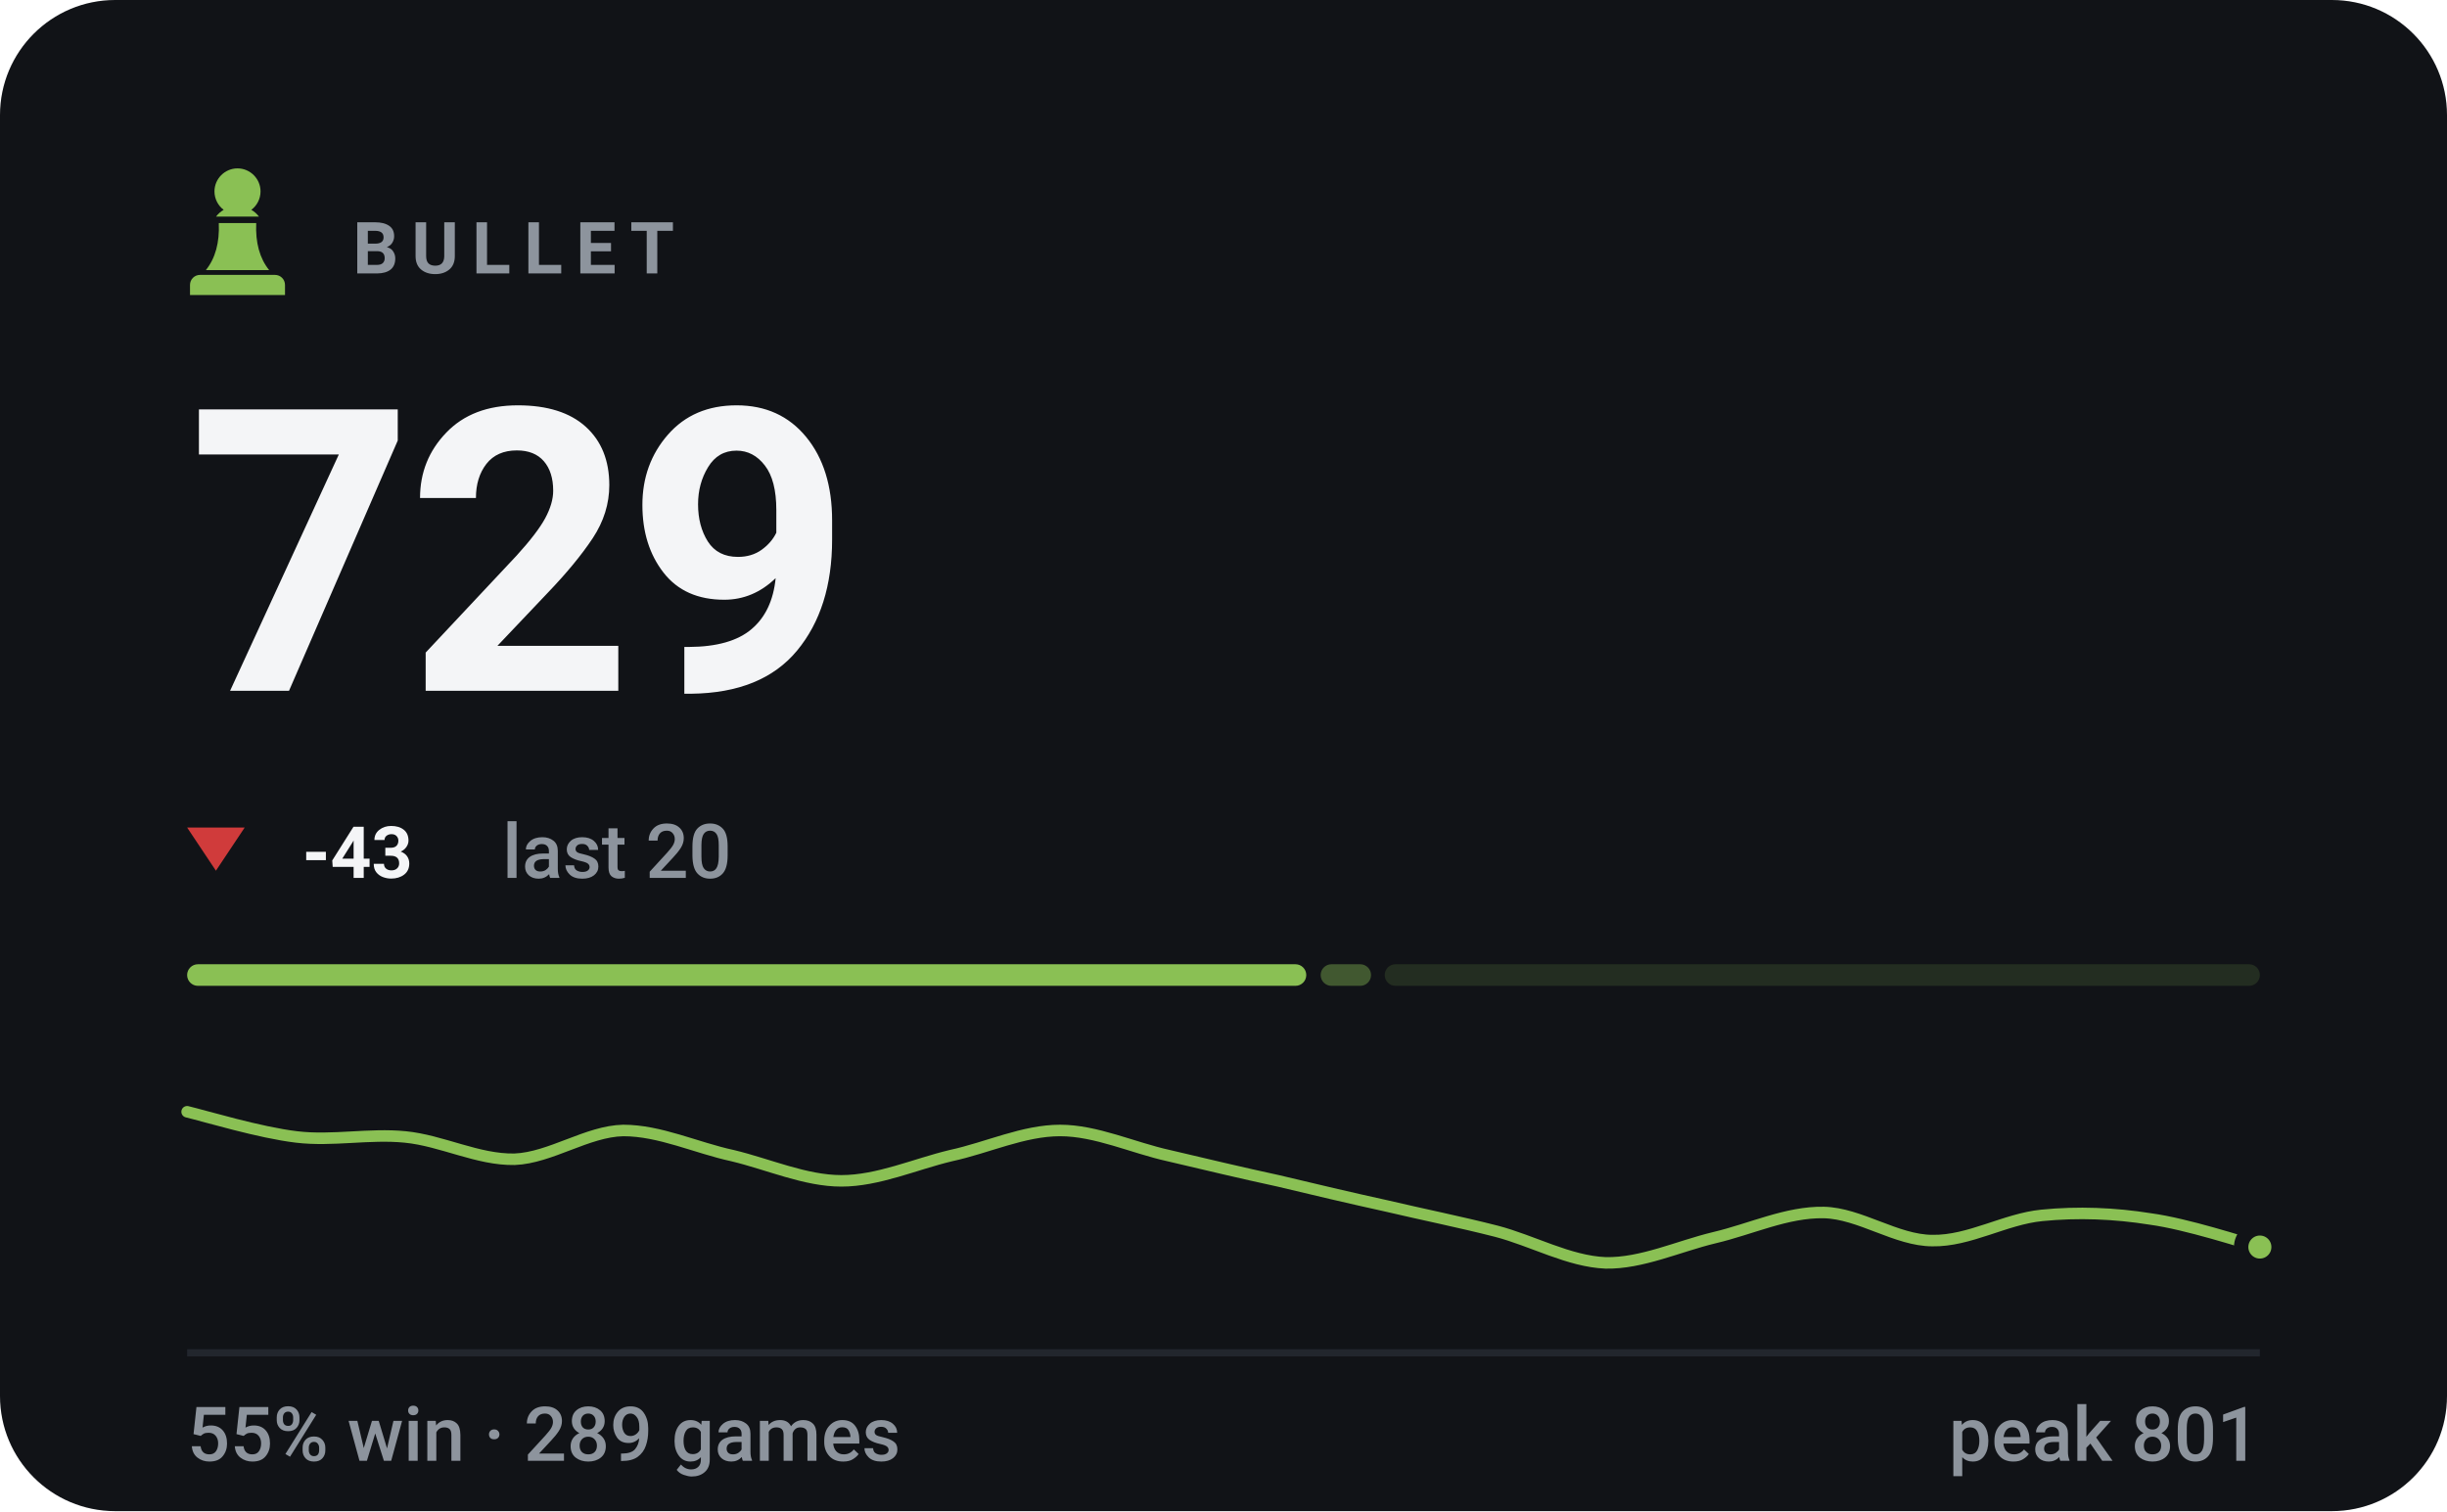
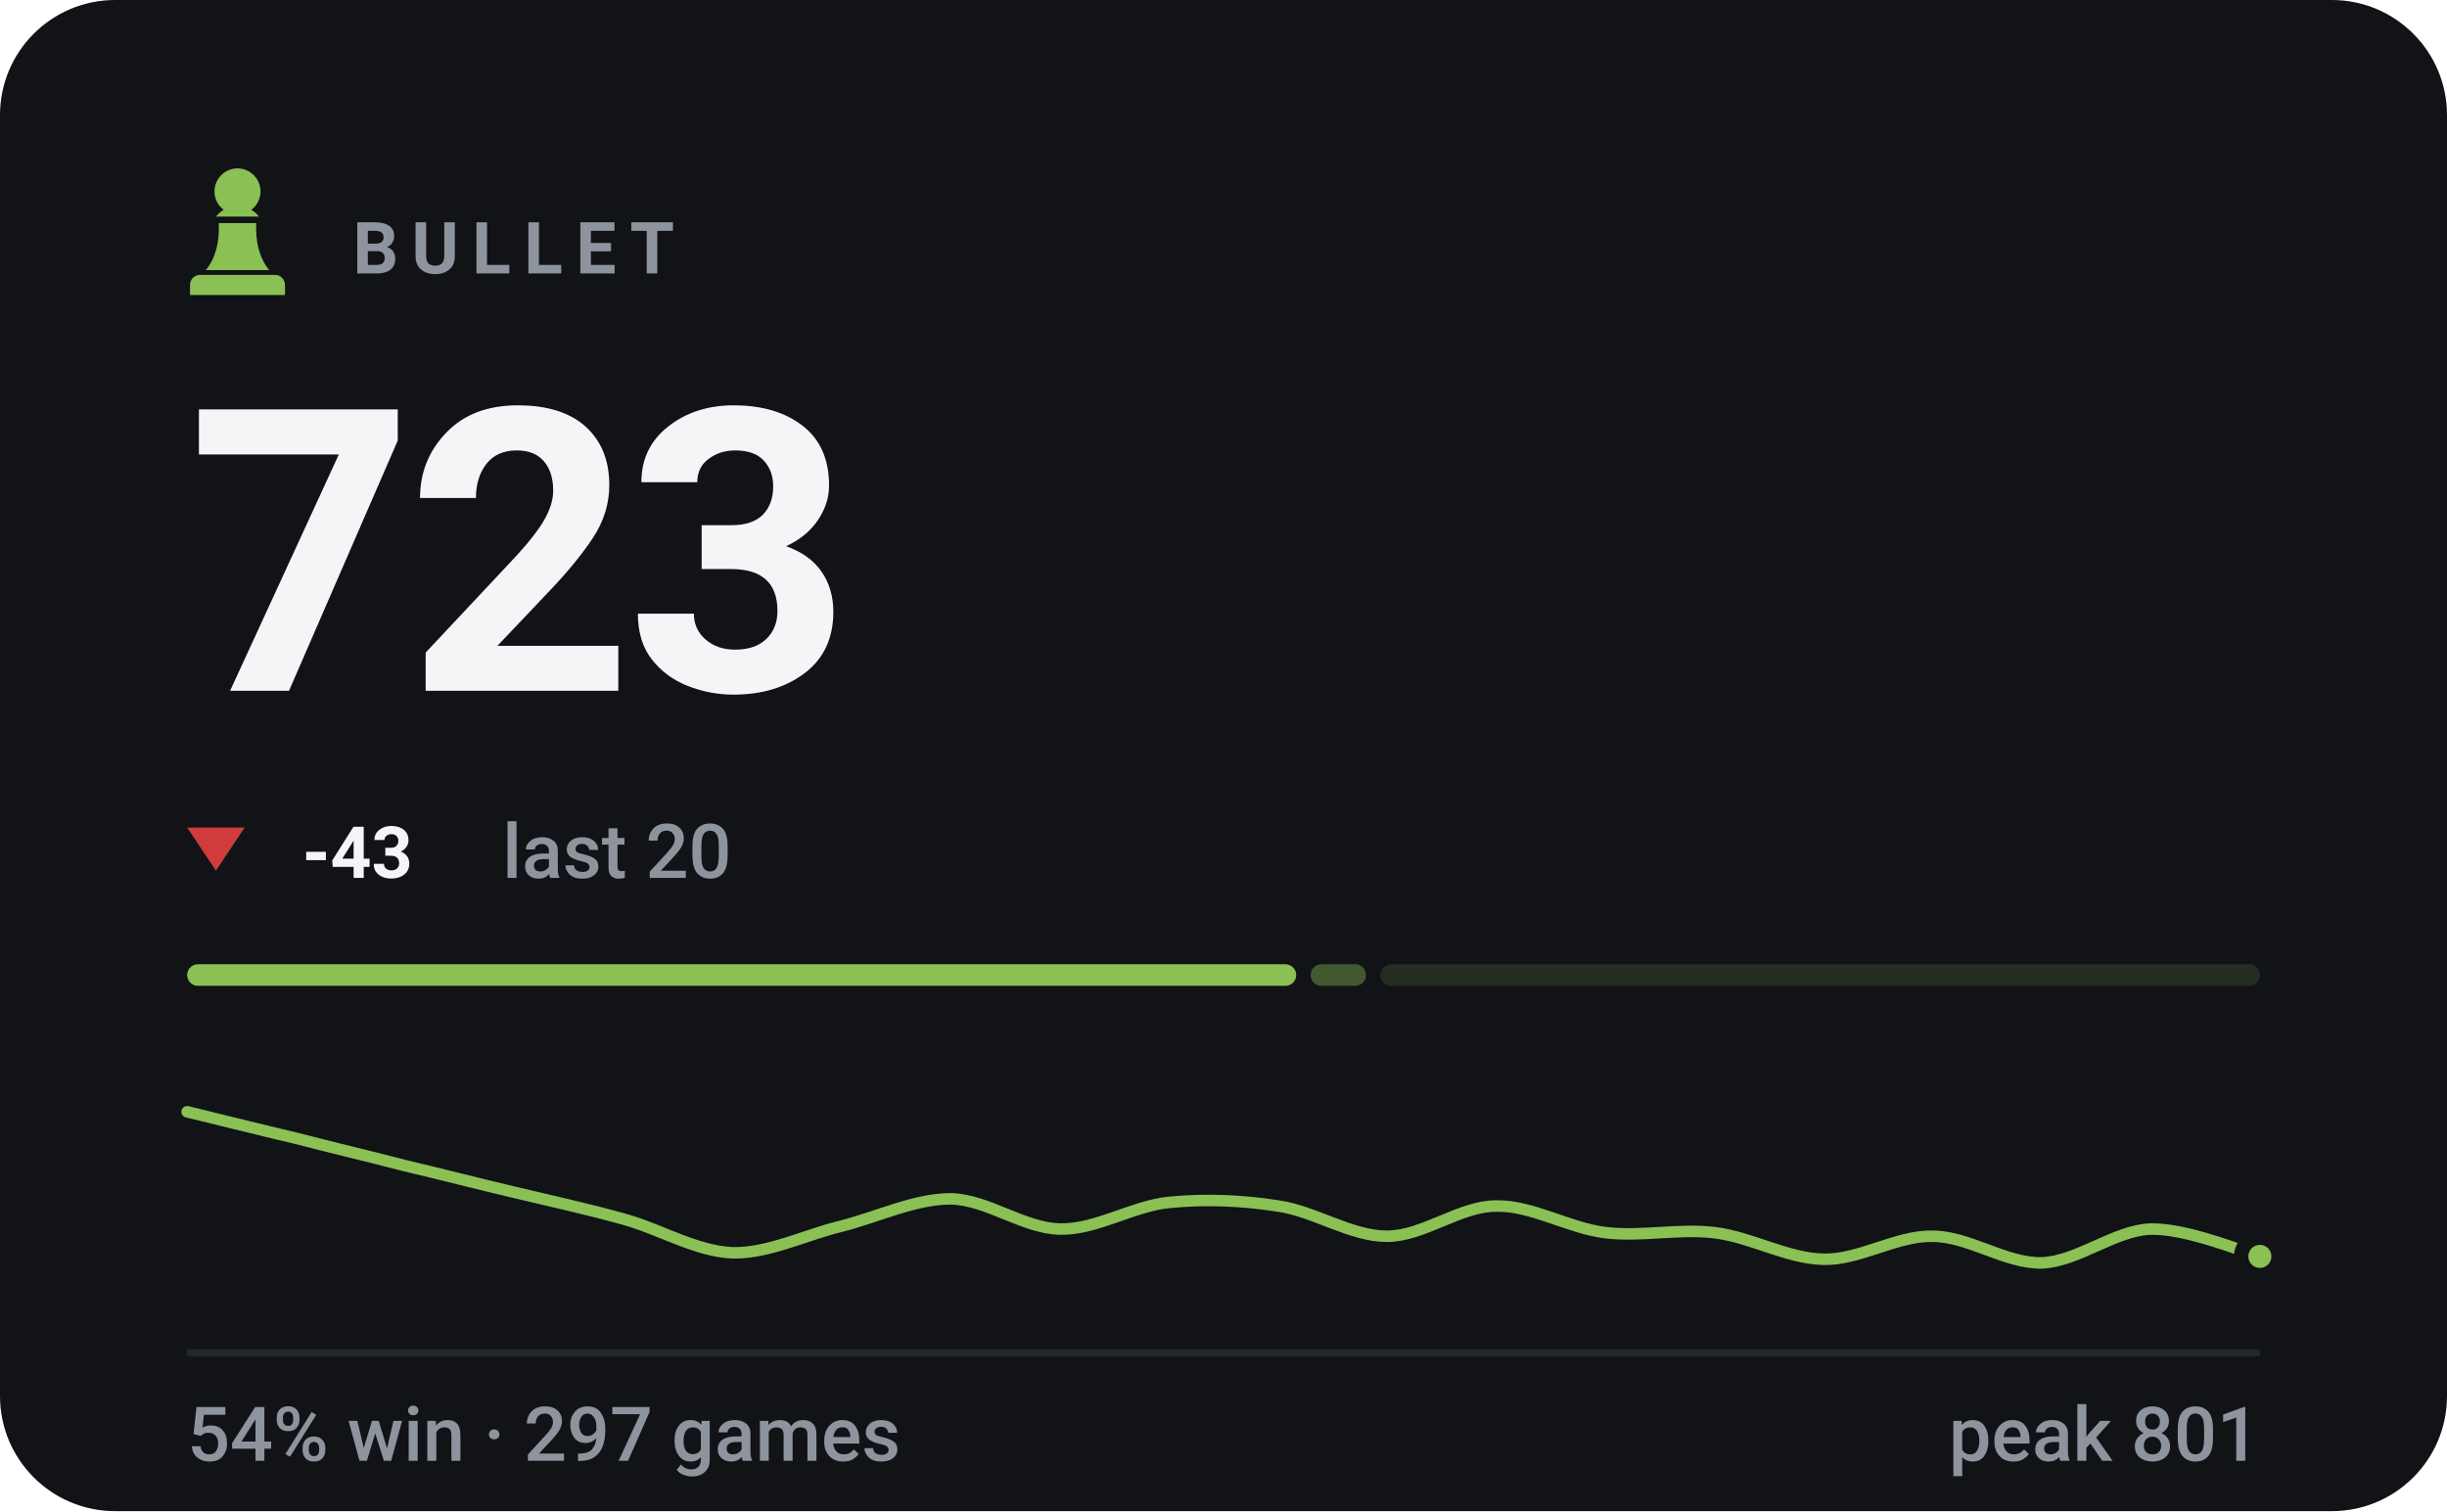
- <svg xmlns="http://www.w3.org/2000/svg" viewBox="0 0 340 210" width="340" height="210" role="img" aria-label="BULLET rating 729, 55% win rate over 289 games">
+ <svg xmlns="http://www.w3.org/2000/svg" viewBox="0 0 340 210" width="340" height="210" role="img" aria-label="BULLET rating 723, 54% win rate over 297 games">
  <style>svg{font-family:-apple-system,BlinkMacSystemFont,'Segoe UI',Roboto,'Helvetica Neue',Arial,sans-serif}text{fill:#f4f5f7;white-space:pre}.bg{fill:#111317}.acc{fill:#8ac054}.win{fill:#1baf7a}.draw{fill:#8b8f96}.loss{fill:#d03b3b}.lbl{font-size:10px;font-weight:600;letter-spacing:.18em;fill:#8d949d}.cap{font-size:10.5px;font-weight:500;fill:#8d949d}.num{font-family:-apple-system,BlinkMacSystemFont,'Segoe UI',Roboto,'Helvetica Neue',Arial,sans-serif;font-weight:700;letter-spacing:-.02em}.tick{font-size:9px;font-weight:500;fill:#8d949d;opacity:.75}.dl{font-size:10px;font-weight:600}.rule{stroke:#22262d;stroke-width:1;fill:none}.grid{stroke:#22262d;stroke-width:1;fill:none;opacity:.7}.ln{fill:none;stroke:#8ac054;stroke-width:2;stroke-linecap:round;stroke-linejoin:round}.ring{stroke:#111317;stroke-width:2}.hollow{fill:none;stroke-width:1.5}.sq{fill:#f4f5f7;opacity:.035}</style>
  <rect class="bg" width="340" height="210" rx="16" />
  <g class="acc" transform="translate(23.0,21.8) scale(0.2)">
    <path d="M50 8c-8.8 0-16 7.2-16 16 0 5.2 2.5 9.9 6.4 12.8-2.1 1.2-3.9 2.8-5.3 4.7h29.8c-1.4-1.9-3.2-3.5-5.3-4.7C63.5 33.9 66 29.2 66 24c0-8.8-7.2-16-16-16zM37 46c.6 13.6-2.4 24.5-9 32.7h44c-6.6-8.2-9.6-19.1-9-32.7H37zM24 82h52c3.9 0 7 3.1 7 7v7H17v-7c0-3.9 3.1-7 7-7z" />
  </g>
  <text class="lbl" x="49" y="38">BULLET</text>
-   <text class="num" x="26" y="96" style="font-size:55px">729</text>
+   <text class="num" x="26" y="96" style="font-size:55px">723</text>
  <path fill="#d03b3b" d="M30 121L34 115H26Z" />
  <text class="dl" x="42" y="122" fill="#d03b3b">-43</text>
  <text class="cap" x="69.8" y="122">last 20</text>
-   <rect x="26.0" y="134" width="155.5" height="3" rx="1.5" fill="#8ac054" opacity="1" />
-   <rect x="183.5" y="134" width="7.0" height="3" rx="1.5" fill="#8ac054" opacity="0.4" />
-   <rect x="192.4" y="134" width="121.6" height="3" rx="1.5" fill="#8ac054" opacity="0.15" />
-   <path class="ln" style="stroke-width:1.6" d="M26.0 154.5C28.5 155.1 36.1 157.4 41.2 158.0C46.2 158.6 51.3 157.5 56.3 158.0C61.4 158.5 66.4 161.2 71.5 161.1C76.5 160.9 81.6 157.2 86.6 157.1C91.7 157.1 96.7 159.5 101.8 160.6C106.8 161.8 111.9 164.1 116.9 164.1C122.0 164.1 127.1 161.8 132.1 160.6C137.2 159.5 142.2 157.1 147.3 157.1C152.3 157.1 157.4 159.5 162.4 160.6C167.5 161.8 172.5 163.0 177.6 164.1C182.6 165.3 187.7 166.5 192.7 167.6C197.8 168.8 202.8 169.8 207.9 171.1C212.9 172.4 218.0 175.3 223.1 175.5C228.1 175.6 233.2 173.2 238.2 172.0C243.3 170.8 248.3 168.4 253.4 168.5C258.4 168.6 263.5 172.4 268.5 172.4C273.6 172.5 278.6 169.4 283.7 168.9C288.7 168.4 293.8 168.6 298.8 169.4C303.9 170.1 311.5 172.6 314.0 173.3" />
-   <circle class="acc ring" cx="314.0" cy="173.3" r="2.6" />
+   <rect x="26.0" y="134" width="154.1" height="3" rx="1.5" fill="#8ac054" opacity="1" />
+   <rect x="182.1" y="134" width="7.7" height="3" rx="1.5" fill="#8ac054" opacity="0.4" />
+   <rect x="191.8" y="134" width="122.2" height="3" rx="1.5" fill="#8ac054" opacity="0.15" />
+   <path class="ln" style="stroke-width:1.6" d="M26.0 154.5C28.5 155.1 36.1 157.0 41.2 158.2C46.2 159.5 51.3 160.7 56.3 162.0C61.4 163.2 66.4 164.5 71.5 165.7C76.5 166.9 81.6 168.0 86.6 169.4C91.7 170.8 96.7 173.9 101.8 174.1C106.8 174.2 111.9 171.6 116.9 170.4C122.0 169.1 127.1 166.6 132.1 166.6C137.2 166.7 142.2 170.7 147.3 170.8C152.3 170.9 157.4 167.6 162.4 167.1C167.5 166.6 172.5 166.8 177.6 167.6C182.6 168.3 187.7 171.8 192.7 171.8C197.8 171.8 202.8 167.6 207.9 167.6C212.9 167.5 218.0 170.7 223.1 171.3C228.1 171.9 233.2 170.7 238.2 171.3C243.3 171.9 248.3 174.9 253.4 175.0C258.4 175.1 263.5 171.7 268.5 171.8C273.6 171.8 278.6 175.6 283.7 175.5C288.7 175.3 293.8 171.0 298.8 170.8C303.9 170.7 311.5 173.9 314.0 174.6" />
+   <circle class="acc ring" cx="314.0" cy="174.6" r="2.6" />
  <line class="rule" x1="26" y1="188" x2="314" y2="188" />
-   <text class="cap" x="26" y="203">55% win · 289 games</text>
+   <text class="cap" x="26" y="203">54% win · 297 games</text>
  <text class="cap" x="314" y="203" text-anchor="end">peak 801</text>
</svg>
